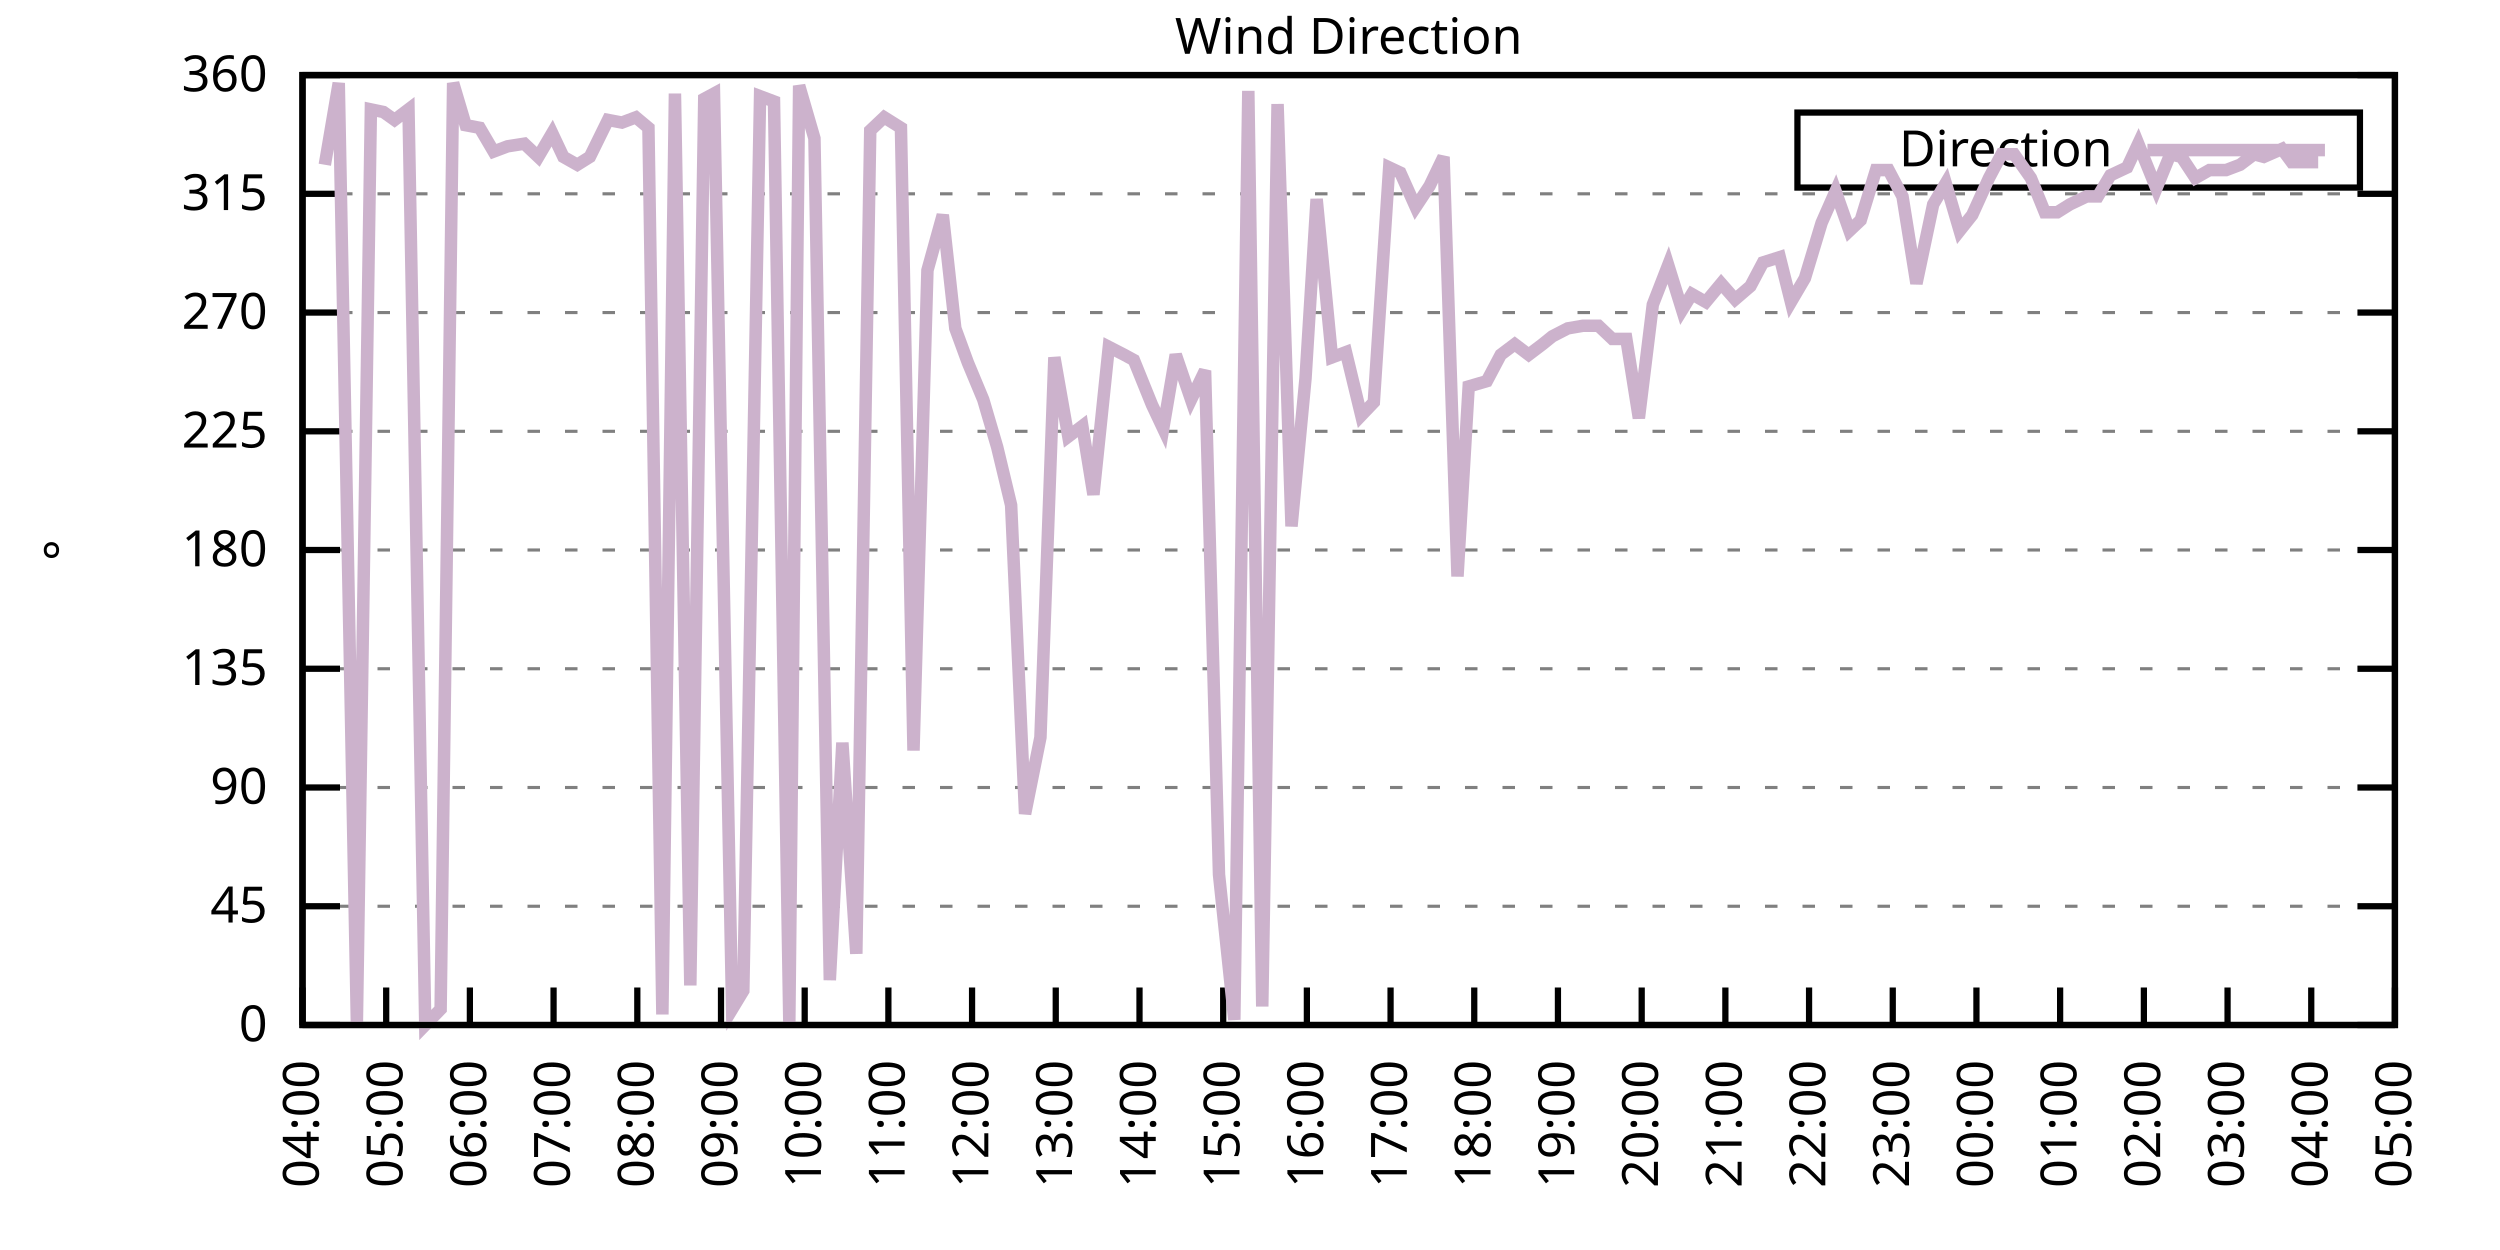
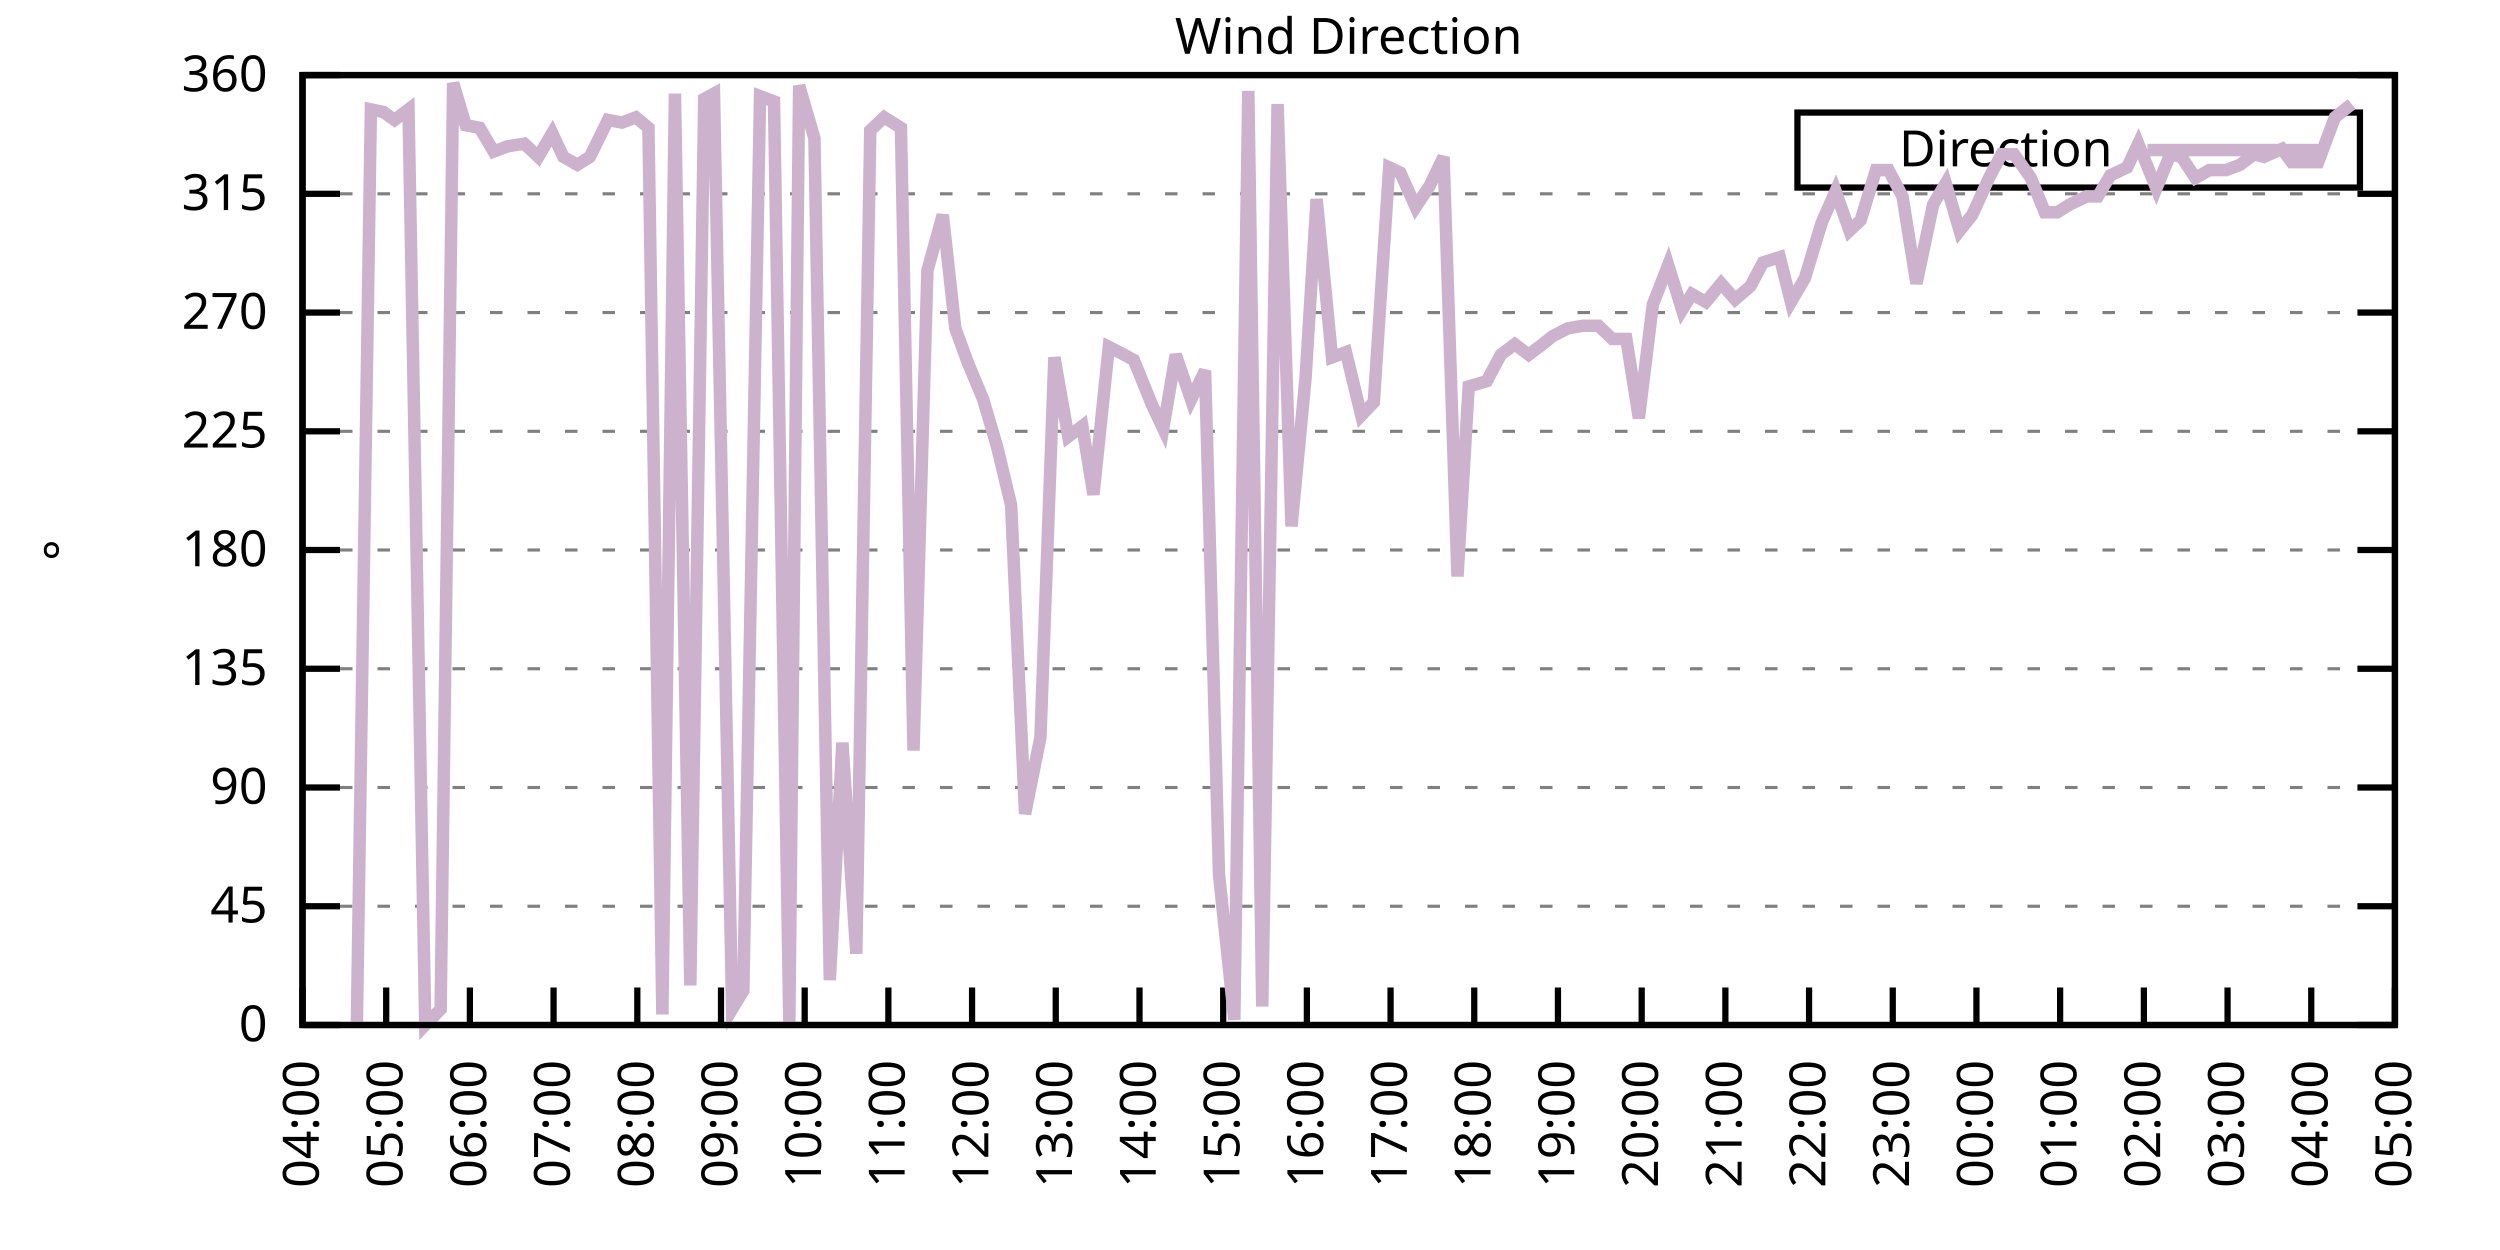
<svg xmlns="http://www.w3.org/2000/svg" xmlns:xlink="http://www.w3.org/1999/xlink" width="400" height="200" viewBox="0 0 400 200">
  <g id="gnuplot_canvas">
    <rect x="0" y="0" width="400" height="200" fill="none" />
    <defs>
      <circle id="gpDot" r="0.5" stroke-width="0.5" stroke="currentColor" />
      <path id="gpPt0" stroke-width="0.333" stroke="currentColor" d="M-1,0 h2 M0,-1 v2" />
      <path id="gpPt1" stroke-width="0.333" stroke="currentColor" d="M-1,-1 L1,1 M1,-1 L-1,1" />
      <path id="gpPt2" stroke-width="0.333" stroke="currentColor" d="M-1,0 L1,0 M0,-1 L0,1 M-1,-1 L1,1 M-1,1 L1,-1" />
      <rect id="gpPt3" stroke-width="0.333" stroke="currentColor" x="-1" y="-1" width="2" height="2" />
      <rect id="gpPt4" stroke-width="0.333" stroke="currentColor" fill="currentColor" x="-1" y="-1" width="2" height="2" />
      <circle id="gpPt5" stroke-width="0.333" stroke="currentColor" cx="0" cy="0" r="1" />
      <use xlink:href="#gpPt5" id="gpPt6" fill="currentColor" stroke="none" />
      <path id="gpPt7" stroke-width="0.333" stroke="currentColor" d="M0,-1.33 L-1.33,0.67 L1.33,0.67 z" />
      <use xlink:href="#gpPt7" id="gpPt8" fill="currentColor" stroke="none" />
      <use xlink:href="#gpPt7" id="gpPt9" stroke="currentColor" transform="rotate(180)" />
      <use xlink:href="#gpPt9" id="gpPt10" fill="currentColor" stroke="none" />
      <use xlink:href="#gpPt3" id="gpPt11" stroke="currentColor" transform="rotate(45)" />
      <use xlink:href="#gpPt11" id="gpPt12" fill="currentColor" stroke="none" />
      <path id="gpPt13" stroke-width="0.333" stroke="currentColor" d="M0,1.330 L1.265,0.411 L0.782,-1.067 L-0.782,-1.076 L-1.265,0.411 z" />
      <use xlink:href="#gpPt13" id="gpPt14" fill="currentColor" stroke="none" />
      <filter id="textbox" filterUnits="objectBoundingBox" x="0" y="0" height="1" width="1">
        <feFlood flood-color="white" flood-opacity="1" result="bgnd" />
        <feComposite in="SourceGraphic" in2="bgnd" operator="atop" />
      </filter>
      <filter id="greybox" filterUnits="objectBoundingBox" x="0" y="0" height="1" width="1">
        <feFlood flood-color="lightgrey" flood-opacity="1" result="grey" />
        <feComposite in="SourceGraphic" in2="grey" operator="atop" />
      </filter>
    </defs>
    <g fill="none" color="white" stroke="currentColor" stroke-width="1.00" stroke-linecap="butt" stroke-linejoin="miter">
</g>
    <g fill="none" color="black" stroke="currentColor" stroke-width="1.00" stroke-linecap="butt" stroke-linejoin="miter">
      <g stroke="none" shape-rendering="crispEdges">
        <polygon fill="rgb(255, 255, 255)" points="48.40,164.00 383.18,164.00 383.18,12.02 48.40,12.02 " />
      </g>
    </g>
    <g fill="none" color="black" stroke="currentColor" stroke-width="1.00" stroke-linecap="butt" stroke-linejoin="miter">
</g>
    <g fill="none" color="black" stroke="black" stroke-width="0.50" stroke-linecap="butt" stroke-linejoin="miter">
</g>
    <g fill="none" color="gray" stroke="currentColor" stroke-width="0.50" stroke-linecap="butt" stroke-linejoin="miter">
      <path stroke="gray" stroke-dasharray="2,4" class="gridline" d="M48.40,164.00 L383.19,164.00  " />
    </g>
    <g fill="none" color="gray" stroke="gray" stroke-width="1.00" stroke-linecap="butt" stroke-linejoin="miter">
</g>
    <g fill="none" color="black" stroke="currentColor" stroke-width="1.00" stroke-linecap="butt" stroke-linejoin="miter">
      <path stroke="black" d="M48.40,164.00 L54.40,164.00 M383.19,164.00 L377.19,164.00  " />
      <g transform="translate(42.80,166.60)" stroke="none" fill="black" font-family="Sans" font-size="8.00" text-anchor="end">
        <text>
          <tspan font-family="Sans"> 0</tspan>
        </text>
      </g>
    </g>
    <g fill="none" color="black" stroke="currentColor" stroke-width="1.00" stroke-linecap="butt" stroke-linejoin="miter">
</g>
    <g fill="none" color="black" stroke="black" stroke-width="0.50" stroke-linecap="butt" stroke-linejoin="miter">
</g>
    <g fill="none" color="gray" stroke="currentColor" stroke-width="0.50" stroke-linecap="butt" stroke-linejoin="miter">
      <path stroke="gray" stroke-dasharray="2,4" class="gridline" d="M48.40,145.00 L383.19,145.00  " />
    </g>
    <g fill="none" color="gray" stroke="gray" stroke-width="1.00" stroke-linecap="butt" stroke-linejoin="miter">
</g>
    <g fill="none" color="black" stroke="currentColor" stroke-width="1.00" stroke-linecap="butt" stroke-linejoin="miter">
      <path stroke="black" d="M48.40,145.00 L54.40,145.00 M383.19,145.00 L377.19,145.00  " />
      <g transform="translate(42.80,147.60)" stroke="none" fill="black" font-family="Sans" font-size="8.00" text-anchor="end">
        <text>
          <tspan font-family="Sans"> 45</tspan>
        </text>
      </g>
    </g>
    <g fill="none" color="black" stroke="currentColor" stroke-width="1.00" stroke-linecap="butt" stroke-linejoin="miter">
</g>
    <g fill="none" color="black" stroke="black" stroke-width="0.50" stroke-linecap="butt" stroke-linejoin="miter">
</g>
    <g fill="none" color="gray" stroke="currentColor" stroke-width="0.50" stroke-linecap="butt" stroke-linejoin="miter">
      <path stroke="gray" stroke-dasharray="2,4" class="gridline" d="M48.40,126.00 L383.19,126.00  " />
    </g>
    <g fill="none" color="gray" stroke="gray" stroke-width="1.00" stroke-linecap="butt" stroke-linejoin="miter">
</g>
    <g fill="none" color="black" stroke="currentColor" stroke-width="1.00" stroke-linecap="butt" stroke-linejoin="miter">
      <path stroke="black" d="M48.40,126.00 L54.40,126.00 M383.19,126.00 L377.19,126.00  " />
      <g transform="translate(42.80,128.60)" stroke="none" fill="black" font-family="Sans" font-size="8.00" text-anchor="end">
        <text>
          <tspan font-family="Sans"> 90</tspan>
        </text>
      </g>
    </g>
    <g fill="none" color="black" stroke="currentColor" stroke-width="1.00" stroke-linecap="butt" stroke-linejoin="miter">
</g>
    <g fill="none" color="black" stroke="black" stroke-width="0.50" stroke-linecap="butt" stroke-linejoin="miter">
</g>
    <g fill="none" color="gray" stroke="currentColor" stroke-width="0.50" stroke-linecap="butt" stroke-linejoin="miter">
      <path stroke="gray" stroke-dasharray="2,4" class="gridline" d="M48.40,107.00 L383.19,107.00  " />
    </g>
    <g fill="none" color="gray" stroke="gray" stroke-width="1.00" stroke-linecap="butt" stroke-linejoin="miter">
</g>
    <g fill="none" color="black" stroke="currentColor" stroke-width="1.00" stroke-linecap="butt" stroke-linejoin="miter">
      <path stroke="black" d="M48.40,107.00 L54.40,107.00 M383.19,107.00 L377.19,107.00  " />
      <g transform="translate(42.80,109.60)" stroke="none" fill="black" font-family="Sans" font-size="8.00" text-anchor="end">
        <text>
          <tspan font-family="Sans"> 135</tspan>
        </text>
      </g>
    </g>
    <g fill="none" color="black" stroke="currentColor" stroke-width="1.00" stroke-linecap="butt" stroke-linejoin="miter">
</g>
    <g fill="none" color="black" stroke="black" stroke-width="0.50" stroke-linecap="butt" stroke-linejoin="miter">
</g>
    <g fill="none" color="gray" stroke="currentColor" stroke-width="0.50" stroke-linecap="butt" stroke-linejoin="miter">
      <path stroke="gray" stroke-dasharray="2,4" class="gridline" d="M48.40,88.00 L383.19,88.00  " />
    </g>
    <g fill="none" color="gray" stroke="gray" stroke-width="1.00" stroke-linecap="butt" stroke-linejoin="miter">
</g>
    <g fill="none" color="black" stroke="currentColor" stroke-width="1.00" stroke-linecap="butt" stroke-linejoin="miter">
      <path stroke="black" d="M48.40,88.00 L54.40,88.00 M383.19,88.00 L377.19,88.00  " />
      <g transform="translate(42.80,90.60)" stroke="none" fill="black" font-family="Sans" font-size="8.00" text-anchor="end">
        <text>
          <tspan font-family="Sans"> 180</tspan>
        </text>
      </g>
    </g>
    <g fill="none" color="black" stroke="currentColor" stroke-width="1.00" stroke-linecap="butt" stroke-linejoin="miter">
</g>
    <g fill="none" color="black" stroke="black" stroke-width="0.50" stroke-linecap="butt" stroke-linejoin="miter">
</g>
    <g fill="none" color="gray" stroke="currentColor" stroke-width="0.50" stroke-linecap="butt" stroke-linejoin="miter">
      <path stroke="gray" stroke-dasharray="2,4" class="gridline" d="M48.40,69.01 L383.19,69.01  " />
    </g>
    <g fill="none" color="gray" stroke="gray" stroke-width="1.00" stroke-linecap="butt" stroke-linejoin="miter">
</g>
    <g fill="none" color="black" stroke="currentColor" stroke-width="1.00" stroke-linecap="butt" stroke-linejoin="miter">
      <path stroke="black" d="M48.40,69.01 L54.40,69.01 M383.19,69.01 L377.19,69.01  " />
      <g transform="translate(42.80,71.61)" stroke="none" fill="black" font-family="Sans" font-size="8.00" text-anchor="end">
        <text>
          <tspan font-family="Sans"> 225</tspan>
        </text>
      </g>
    </g>
    <g fill="none" color="black" stroke="currentColor" stroke-width="1.00" stroke-linecap="butt" stroke-linejoin="miter">
</g>
    <g fill="none" color="black" stroke="black" stroke-width="0.50" stroke-linecap="butt" stroke-linejoin="miter">
</g>
    <g fill="none" color="gray" stroke="currentColor" stroke-width="0.50" stroke-linecap="butt" stroke-linejoin="miter">
      <path stroke="gray" stroke-dasharray="2,4" class="gridline" d="M48.40,50.01 L383.19,50.01  " />
    </g>
    <g fill="none" color="gray" stroke="gray" stroke-width="1.00" stroke-linecap="butt" stroke-linejoin="miter">
</g>
    <g fill="none" color="black" stroke="currentColor" stroke-width="1.00" stroke-linecap="butt" stroke-linejoin="miter">
      <path stroke="black" d="M48.40,50.01 L54.40,50.01 M383.19,50.01 L377.19,50.01  " />
      <g transform="translate(42.80,52.61)" stroke="none" fill="black" font-family="Sans" font-size="8.00" text-anchor="end">
        <text>
          <tspan font-family="Sans"> 270</tspan>
        </text>
      </g>
    </g>
    <g fill="none" color="black" stroke="currentColor" stroke-width="1.00" stroke-linecap="butt" stroke-linejoin="miter">
</g>
    <g fill="none" color="black" stroke="black" stroke-width="0.50" stroke-linecap="butt" stroke-linejoin="miter">
</g>
    <g fill="none" color="gray" stroke="currentColor" stroke-width="0.50" stroke-linecap="butt" stroke-linejoin="miter">
      <path stroke="gray" stroke-dasharray="2,4" class="gridline" d="M48.40,31.01 L383.19,31.01  " />
    </g>
    <g fill="none" color="gray" stroke="gray" stroke-width="1.00" stroke-linecap="butt" stroke-linejoin="miter">
</g>
    <g fill="none" color="black" stroke="currentColor" stroke-width="1.00" stroke-linecap="butt" stroke-linejoin="miter">
      <path stroke="black" d="M48.40,31.01 L54.40,31.01 M383.19,31.01 L377.19,31.01  " />
      <g transform="translate(42.80,33.61)" stroke="none" fill="black" font-family="Sans" font-size="8.00" text-anchor="end">
        <text>
          <tspan font-family="Sans"> 315</tspan>
        </text>
      </g>
    </g>
    <g fill="none" color="black" stroke="currentColor" stroke-width="1.00" stroke-linecap="butt" stroke-linejoin="miter">
</g>
    <g fill="none" color="black" stroke="black" stroke-width="0.50" stroke-linecap="butt" stroke-linejoin="miter">
</g>
    <g fill="none" color="gray" stroke="currentColor" stroke-width="0.50" stroke-linecap="butt" stroke-linejoin="miter">
      <path stroke="gray" stroke-dasharray="2,4" class="gridline" d="M48.40,12.01 L383.19,12.01  " />
    </g>
    <g fill="none" color="gray" stroke="gray" stroke-width="1.00" stroke-linecap="butt" stroke-linejoin="miter">
</g>
    <g fill="none" color="black" stroke="currentColor" stroke-width="1.00" stroke-linecap="butt" stroke-linejoin="miter">
      <path stroke="black" d="M48.40,12.01 L54.40,12.01 M383.19,12.01 L377.19,12.01  " />
      <g transform="translate(42.80,14.61)" stroke="none" fill="black" font-family="Sans" font-size="8.00" text-anchor="end">
        <text>
          <tspan font-family="Sans"> 360</tspan>
        </text>
      </g>
    </g>
    <g fill="none" color="black" stroke="currentColor" stroke-width="1.00" stroke-linecap="butt" stroke-linejoin="miter">
      <path stroke="black" d="M48.40,164.00 L48.40,158.00  " />
      <g transform="translate(51.00,169.60) rotate(270.00)" stroke="none" fill="black" font-family="Sans" font-size="8.00" text-anchor="end">
        <text>
          <tspan font-family="Sans">04:00</tspan>
        </text>
      </g>
    </g>
    <g fill="none" color="black" stroke="currentColor" stroke-width="1.00" stroke-linecap="butt" stroke-linejoin="miter">
      <path stroke="black" d="M61.79,164.00 L61.79,158.00  " />
      <g transform="translate(64.39,169.60) rotate(270.00)" stroke="none" fill="black" font-family="Sans" font-size="8.00" text-anchor="end">
        <text>
          <tspan font-family="Sans">05:00</tspan>
        </text>
      </g>
    </g>
    <g fill="none" color="black" stroke="currentColor" stroke-width="1.00" stroke-linecap="butt" stroke-linejoin="miter">
      <path stroke="black" d="M75.18,164.00 L75.18,158.00  " />
      <g transform="translate(77.78,169.60) rotate(270.00)" stroke="none" fill="black" font-family="Sans" font-size="8.00" text-anchor="end">
        <text>
          <tspan font-family="Sans">06:00</tspan>
        </text>
      </g>
    </g>
    <g fill="none" color="black" stroke="currentColor" stroke-width="1.00" stroke-linecap="butt" stroke-linejoin="miter">
      <path stroke="black" d="M88.57,164.00 L88.57,158.00  " />
      <g transform="translate(91.17,169.60) rotate(270.00)" stroke="none" fill="black" font-family="Sans" font-size="8.00" text-anchor="end">
        <text>
          <tspan font-family="Sans">07:00</tspan>
        </text>
      </g>
    </g>
    <g fill="none" color="black" stroke="currentColor" stroke-width="1.00" stroke-linecap="butt" stroke-linejoin="miter">
      <path stroke="black" d="M101.97,164.00 L101.97,158.00  " />
      <g transform="translate(104.57,169.60) rotate(270.00)" stroke="none" fill="black" font-family="Sans" font-size="8.00" text-anchor="end">
        <text>
          <tspan font-family="Sans">08:00</tspan>
        </text>
      </g>
    </g>
    <g fill="none" color="black" stroke="currentColor" stroke-width="1.00" stroke-linecap="butt" stroke-linejoin="miter">
      <path stroke="black" d="M115.36,164.00 L115.36,158.00  " />
      <g transform="translate(117.96,169.60) rotate(270.00)" stroke="none" fill="black" font-family="Sans" font-size="8.00" text-anchor="end">
        <text>
          <tspan font-family="Sans">09:00</tspan>
        </text>
      </g>
    </g>
    <g fill="none" color="black" stroke="currentColor" stroke-width="1.00" stroke-linecap="butt" stroke-linejoin="miter">
      <path stroke="black" d="M128.75,164.00 L128.75,158.00  " />
      <g transform="translate(131.35,169.60) rotate(270.00)" stroke="none" fill="black" font-family="Sans" font-size="8.00" text-anchor="end">
        <text>
          <tspan font-family="Sans">10:00</tspan>
        </text>
      </g>
    </g>
    <g fill="none" color="black" stroke="currentColor" stroke-width="1.00" stroke-linecap="butt" stroke-linejoin="miter">
      <path stroke="black" d="M142.14,164.00 L142.14,158.00  " />
      <g transform="translate(144.74,169.60) rotate(270.00)" stroke="none" fill="black" font-family="Sans" font-size="8.00" text-anchor="end">
        <text>
          <tspan font-family="Sans">11:00</tspan>
        </text>
      </g>
    </g>
    <g fill="none" color="black" stroke="currentColor" stroke-width="1.00" stroke-linecap="butt" stroke-linejoin="miter">
      <path stroke="black" d="M155.53,164.00 L155.53,158.00  " />
      <g transform="translate(158.13,169.60) rotate(270.00)" stroke="none" fill="black" font-family="Sans" font-size="8.00" text-anchor="end">
        <text>
          <tspan font-family="Sans">12:00</tspan>
        </text>
      </g>
    </g>
    <g fill="none" color="black" stroke="currentColor" stroke-width="1.00" stroke-linecap="butt" stroke-linejoin="miter">
      <path stroke="black" d="M168.92,164.00 L168.92,158.00  " />
      <g transform="translate(171.52,169.60) rotate(270.00)" stroke="none" fill="black" font-family="Sans" font-size="8.00" text-anchor="end">
        <text>
          <tspan font-family="Sans">13:00</tspan>
        </text>
      </g>
    </g>
    <g fill="none" color="black" stroke="currentColor" stroke-width="1.00" stroke-linecap="butt" stroke-linejoin="miter">
      <path stroke="black" d="M182.32,164.00 L182.32,158.00  " />
      <g transform="translate(184.92,169.60) rotate(270.00)" stroke="none" fill="black" font-family="Sans" font-size="8.00" text-anchor="end">
        <text>
          <tspan font-family="Sans">14:00</tspan>
        </text>
      </g>
    </g>
    <g fill="none" color="black" stroke="currentColor" stroke-width="1.00" stroke-linecap="butt" stroke-linejoin="miter">
      <path stroke="black" d="M195.71,164.00 L195.71,158.00  " />
      <g transform="translate(198.31,169.60) rotate(270.00)" stroke="none" fill="black" font-family="Sans" font-size="8.00" text-anchor="end">
        <text>
          <tspan font-family="Sans">15:00</tspan>
        </text>
      </g>
    </g>
    <g fill="none" color="black" stroke="currentColor" stroke-width="1.00" stroke-linecap="butt" stroke-linejoin="miter">
      <path stroke="black" d="M209.10,164.00 L209.10,158.00  " />
      <g transform="translate(211.70,169.60) rotate(270.00)" stroke="none" fill="black" font-family="Sans" font-size="8.00" text-anchor="end">
        <text>
          <tspan font-family="Sans">16:00</tspan>
        </text>
      </g>
    </g>
    <g fill="none" color="black" stroke="currentColor" stroke-width="1.00" stroke-linecap="butt" stroke-linejoin="miter">
      <path stroke="black" d="M222.49,164.00 L222.49,158.00  " />
      <g transform="translate(225.09,169.60) rotate(270.00)" stroke="none" fill="black" font-family="Sans" font-size="8.00" text-anchor="end">
        <text>
          <tspan font-family="Sans">17:00</tspan>
        </text>
      </g>
    </g>
    <g fill="none" color="black" stroke="currentColor" stroke-width="1.00" stroke-linecap="butt" stroke-linejoin="miter">
      <path stroke="black" d="M235.88,164.00 L235.88,158.00  " />
      <g transform="translate(238.48,169.60) rotate(270.00)" stroke="none" fill="black" font-family="Sans" font-size="8.00" text-anchor="end">
        <text>
          <tspan font-family="Sans">18:00</tspan>
        </text>
      </g>
    </g>
    <g fill="none" color="black" stroke="currentColor" stroke-width="1.00" stroke-linecap="butt" stroke-linejoin="miter">
      <path stroke="black" d="M249.27,164.00 L249.27,158.00  " />
      <g transform="translate(251.87,169.60) rotate(270.00)" stroke="none" fill="black" font-family="Sans" font-size="8.00" text-anchor="end">
        <text>
          <tspan font-family="Sans">19:00</tspan>
        </text>
      </g>
    </g>
    <g fill="none" color="black" stroke="currentColor" stroke-width="1.00" stroke-linecap="butt" stroke-linejoin="miter">
      <path stroke="black" d="M262.67,164.00 L262.67,158.00  " />
      <g transform="translate(265.27,169.60) rotate(270.00)" stroke="none" fill="black" font-family="Sans" font-size="8.00" text-anchor="end">
        <text>
          <tspan font-family="Sans">20:00</tspan>
        </text>
      </g>
    </g>
    <g fill="none" color="black" stroke="currentColor" stroke-width="1.00" stroke-linecap="butt" stroke-linejoin="miter">
      <path stroke="black" d="M276.06,164.00 L276.06,158.00  " />
      <g transform="translate(278.66,169.60) rotate(270.00)" stroke="none" fill="black" font-family="Sans" font-size="8.00" text-anchor="end">
        <text>
          <tspan font-family="Sans">21:00</tspan>
        </text>
      </g>
    </g>
    <g fill="none" color="black" stroke="currentColor" stroke-width="1.00" stroke-linecap="butt" stroke-linejoin="miter">
      <path stroke="black" d="M289.45,164.00 L289.45,158.00  " />
      <g transform="translate(292.05,169.60) rotate(270.00)" stroke="none" fill="black" font-family="Sans" font-size="8.00" text-anchor="end">
        <text>
          <tspan font-family="Sans">22:00</tspan>
        </text>
      </g>
    </g>
    <g fill="none" color="black" stroke="currentColor" stroke-width="1.00" stroke-linecap="butt" stroke-linejoin="miter">
      <path stroke="black" d="M302.84,164.00 L302.84,158.00  " />
      <g transform="translate(305.44,169.60) rotate(270.00)" stroke="none" fill="black" font-family="Sans" font-size="8.00" text-anchor="end">
        <text>
          <tspan font-family="Sans">23:00</tspan>
        </text>
      </g>
    </g>
    <g fill="none" color="black" stroke="currentColor" stroke-width="1.00" stroke-linecap="butt" stroke-linejoin="miter">
      <path stroke="black" d="M316.23,164.00 L316.23,158.00  " />
      <g transform="translate(318.83,169.60) rotate(270.00)" stroke="none" fill="black" font-family="Sans" font-size="8.00" text-anchor="end">
        <text>
          <tspan font-family="Sans">00:00</tspan>
        </text>
      </g>
    </g>
    <g fill="none" color="black" stroke="currentColor" stroke-width="1.00" stroke-linecap="butt" stroke-linejoin="miter">
      <path stroke="black" d="M329.62,164.00 L329.62,158.00  " />
      <g transform="translate(332.22,169.60) rotate(270.00)" stroke="none" fill="black" font-family="Sans" font-size="8.00" text-anchor="end">
        <text>
          <tspan font-family="Sans">01:00</tspan>
        </text>
      </g>
    </g>
    <g fill="none" color="black" stroke="currentColor" stroke-width="1.00" stroke-linecap="butt" stroke-linejoin="miter">
      <path stroke="black" d="M343.02,164.00 L343.02,158.00  " />
      <g transform="translate(345.62,169.60) rotate(270.00)" stroke="none" fill="black" font-family="Sans" font-size="8.00" text-anchor="end">
        <text>
          <tspan font-family="Sans">02:00</tspan>
        </text>
      </g>
    </g>
    <g fill="none" color="black" stroke="currentColor" stroke-width="1.00" stroke-linecap="butt" stroke-linejoin="miter">
      <path stroke="black" d="M356.41,164.00 L356.41,158.00  " />
      <g transform="translate(359.01,169.60) rotate(270.00)" stroke="none" fill="black" font-family="Sans" font-size="8.00" text-anchor="end">
        <text>
          <tspan font-family="Sans">03:00</tspan>
        </text>
      </g>
    </g>
    <g fill="none" color="black" stroke="currentColor" stroke-width="1.00" stroke-linecap="butt" stroke-linejoin="miter">
      <path stroke="black" d="M369.80,164.00 L369.80,158.00  " />
      <g transform="translate(372.40,169.60) rotate(270.00)" stroke="none" fill="black" font-family="Sans" font-size="8.00" text-anchor="end">
        <text>
          <tspan font-family="Sans">04:00</tspan>
        </text>
      </g>
    </g>
    <g fill="none" color="black" stroke="currentColor" stroke-width="1.00" stroke-linecap="butt" stroke-linejoin="miter">
      <path stroke="black" d="M383.19,164.00 L383.19,158.00  " />
      <g transform="translate(385.79,169.60) rotate(270.00)" stroke="none" fill="black" font-family="Sans" font-size="8.00" text-anchor="end">
        <text>
          <tspan font-family="Sans">05:00</tspan>
        </text>
      </g>
    </g>
    <g fill="none" color="black" stroke="currentColor" stroke-width="1.00" stroke-linecap="butt" stroke-linejoin="miter">
</g>
    <g fill="none" color="black" stroke="currentColor" stroke-width="1.00" stroke-linecap="butt" stroke-linejoin="miter">
      <path stroke="black" d="M48.40,12.01 L48.40,164.00 L383.19,164.00 L383.19,12.01 L48.40,12.01 Z  " />
    </g>
    <g fill="none" color="black" stroke="currentColor" stroke-width="1.00" stroke-linecap="butt" stroke-linejoin="miter">
</g>
    <g fill="none" color="black" stroke="currentColor" stroke-width="1.00" stroke-linecap="butt" stroke-linejoin="miter">
      <path stroke="black" d="M287.59,30.01 L287.59,18.01 L377.59,18.01 L377.59,30.01 L287.59,30.01 Z  " />
    </g>
    <g id="Wind_direction_plot_1">
      <g fill="none" color="white" stroke="black" stroke-width="2.00" stroke-linecap="butt" stroke-linejoin="miter">
</g>
      <g fill="none" color="black" stroke="currentColor" stroke-width="2.00" stroke-linecap="butt" stroke-linejoin="miter">
        <g transform="translate(337.99,26.61)" stroke="none" fill="black" font-family="Sans" font-size="8.00" text-anchor="end">
          <text>
            <tspan font-family="Sans">Direction</tspan>
          </text>
        </g>
      </g>
      <g fill="none" color="black" stroke="currentColor" stroke-width="2.00" stroke-linecap="butt" stroke-linejoin="miter">
-         <path stroke="rgb(204, 178, 204)" d="M343.59,24.01 L371.99,24.01 M51.97,26.36 L54.20,13.28 L57.10,163.58 L59.34,17.50 L61.35,17.92 L63.13,19.19   L65.36,17.50 L68.04,164.00 L70.50,161.47 L72.50,13.28 L74.51,20.03 L76.75,20.45 L78.98,24.25 L81.21,23.41   L83.89,22.99 L86.12,25.10 L88.35,21.30 L90.14,25.10 L92.37,26.36 L94.38,25.10 L97.28,19.19 L99.51,19.61   L101.74,18.77 L103.75,20.45 L105.98,162.31 L107.99,14.97 L110.45,157.67 L112.68,15.81 L114.24,14.97 L117.14,161.47   L118.93,158.51 L121.61,15.39 L123.84,16.23 L126.29,163.58 L127.86,13.70 L130.31,22.14 L132.77,156.82 L134.78,118.83   L137.01,152.60 L139.24,20.88 L141.47,18.77 L144.15,20.45 L146.16,120.09 L148.39,43.25 L150.85,34.39 L152.85,52.54   L154.86,58.03 L157.32,63.94 L159.55,71.54 L161.78,80.83 L164.01,130.22 L166.47,117.98 L168.70,57.18 L170.93,69.85   L173.17,68.16 L174.95,79.14 L177.41,55.50 L179.86,56.76 L181.42,57.61 L184.32,64.78 L186.11,68.58 L188.12,56.76   L190.57,63.94 L192.81,59.30 L195.04,139.93 L197.49,163.16 L199.73,14.54 L201.96,161.04 L204.41,16.65 L206.64,84.21   L208.88,60.56 L210.66,31.85 L213.12,57.18 L215.35,56.34 L217.80,66.47 L219.81,64.36 L222.27,26.79 L224.05,27.63   L226.51,33.12 L228.74,29.74 L230.97,25.10 L233.20,92.23 L234.99,61.83 L237.89,60.98 L240.12,56.76 L242.36,55.07   L244.59,56.76 L246.82,55.07 L248.38,53.81 L250.84,52.54 L253.29,52.12 L255.75,52.12 L257.98,54.23 L260.21,54.23   L262.22,66.90 L264.45,48.74 L266.91,42.41 L269.14,49.59 L270.70,47.05 L272.93,48.32 L275.39,45.36 L277.62,47.90   L280.07,45.79 L282.08,41.99 L284.76,41.14 L286.55,48.32 L288.78,44.52 L291.46,35.65 L293.69,30.59 L295.92,36.92   L297.71,35.23 L300.16,27.21 L302.17,27.21 L304.40,31.43 L306.63,45.36 L309.31,32.70 L311.32,29.32 L313.55,36.92   L315.56,34.39 L318.24,28.48 L320.25,24.68 L322.26,24.68 L324.94,28.48 L327.17,33.96 L329.18,33.96 L331.19,32.70   L333.86,31.43 L335.65,31.43 L337.66,28.05 L340.34,26.79 L342.12,22.99 L345.02,30.16 L347.26,24.68 L349.04,25.10   L351.27,28.48 L353.51,27.21 L356.18,27.21 L358.42,26.36 L360.65,24.68 L362.21,25.10 L365.11,23.83 L366.67,25.94   L369.35,25.94 L370.91,25.94  " />
+         <path stroke="rgb(204, 178, 204)" d="M343.59,24.01 L371.99,24.01 M57.10,163.58 L59.34,17.50 L61.35,17.92 L63.13,19.19 L65.36,17.50 L68.04,164.00   L70.50,161.47 L72.50,13.28 L74.51,20.03 L76.75,20.45 L78.98,24.25 L81.21,23.41 L83.89,22.99 L86.12,25.10   L88.35,21.30 L90.14,25.10 L92.37,26.36 L94.38,25.10 L97.28,19.19 L99.51,19.61 L101.74,18.77 L103.75,20.45   L105.98,162.31 L107.99,14.97 L110.45,157.67 L112.68,15.81 L114.24,14.97 L117.14,161.47 L118.93,158.51 L121.61,15.39   L123.84,16.23 L126.29,163.58 L127.86,13.70 L130.31,22.14 L132.77,156.82 L134.78,118.83 L137.01,152.60 L139.24,20.88   L141.47,18.77 L144.15,20.45 L146.16,120.09 L148.39,43.25 L150.85,34.39 L152.85,52.54 L154.86,58.03 L157.32,63.94   L159.55,71.54 L161.78,80.83 L164.01,130.22 L166.47,117.98 L168.70,57.18 L170.93,69.85 L173.17,68.16 L174.95,79.14   L177.41,55.50 L179.86,56.76 L181.42,57.61 L184.32,64.78 L186.11,68.58 L188.12,56.76 L190.57,63.94 L192.81,59.30   L195.04,139.93 L197.49,163.16 L199.73,14.54 L201.96,161.04 L204.41,16.65 L206.64,84.21 L208.88,60.56 L210.66,31.85   L213.12,57.18 L215.35,56.34 L217.80,66.47 L219.81,64.36 L222.27,26.79 L224.05,27.63 L226.51,33.12 L228.74,29.74   L230.97,25.10 L233.20,92.23 L234.99,61.83 L237.89,60.98 L240.12,56.76 L242.36,55.07 L244.59,56.76 L246.82,55.07   L248.38,53.81 L250.84,52.54 L253.29,52.12 L255.75,52.12 L257.98,54.23 L260.21,54.23 L262.22,66.90 L264.45,48.74   L266.91,42.41 L269.14,49.59 L270.70,47.05 L272.93,48.32 L275.39,45.36 L277.62,47.90 L280.07,45.79 L282.08,41.99   L284.76,41.14 L286.55,48.32 L288.78,44.52 L291.46,35.65 L293.69,30.59 L295.92,36.92 L297.71,35.23 L300.16,27.21   L302.17,27.21 L304.40,31.43 L306.63,45.36 L309.31,32.70 L311.32,29.32 L313.55,36.92 L315.56,34.39 L318.24,28.48   L320.25,24.68 L322.26,24.68 L324.94,28.48 L327.17,33.96 L329.18,33.96 L331.19,32.70 L333.86,31.43 L335.65,31.43   L337.66,28.05 L340.34,26.79 L342.12,22.99 L345.02,30.16 L347.26,24.68 L349.04,25.10 L351.27,28.48 L353.51,27.21   L356.18,27.21 L358.42,26.36 L360.65,24.68 L362.21,25.10 L365.11,23.83 L366.67,25.94 L369.35,25.94 L370.91,25.94   L373.59,18.77 L376.27,16.65  " />
      </g>
    </g>
    <g fill="none" color="black" stroke="currentColor" stroke-width="2.00" stroke-linecap="butt" stroke-linejoin="miter">
</g>
    <g fill="none" color="black" stroke="black" stroke-width="1.00" stroke-linecap="butt" stroke-linejoin="miter">
</g>
    <g fill="none" color="black" stroke="currentColor" stroke-width="1.00" stroke-linecap="butt" stroke-linejoin="miter">
      <path stroke="black" d="M48.40,12.01 L48.40,164.00 L383.19,164.00 L383.19,12.01 L48.40,12.01 Z  " />
      <g transform="translate(12.80,88.01) rotate(270.00)" stroke="none" fill="black" font-family="Sans" font-size="8.00" text-anchor="middle">
        <text>
          <tspan font-family="Sans">°</tspan>
        </text>
      </g>
    </g>
    <g fill="none" color="black" stroke="currentColor" stroke-width="1.00" stroke-linecap="butt" stroke-linejoin="miter">
</g>
    <g fill="none" color="black" stroke="currentColor" stroke-width="1.00" stroke-linecap="butt" stroke-linejoin="miter">
      <g transform="translate(215.79,8.61)" stroke="none" fill="black" font-family="Sans" font-size="8.00" text-anchor="middle">
        <text>
          <tspan font-family="Sans">Wind Direction</tspan>
        </text>
      </g>
    </g>
    <g fill="none" color="black" stroke="currentColor" stroke-width="1.00" stroke-linecap="butt" stroke-linejoin="miter">
</g>
  </g>
</svg>
